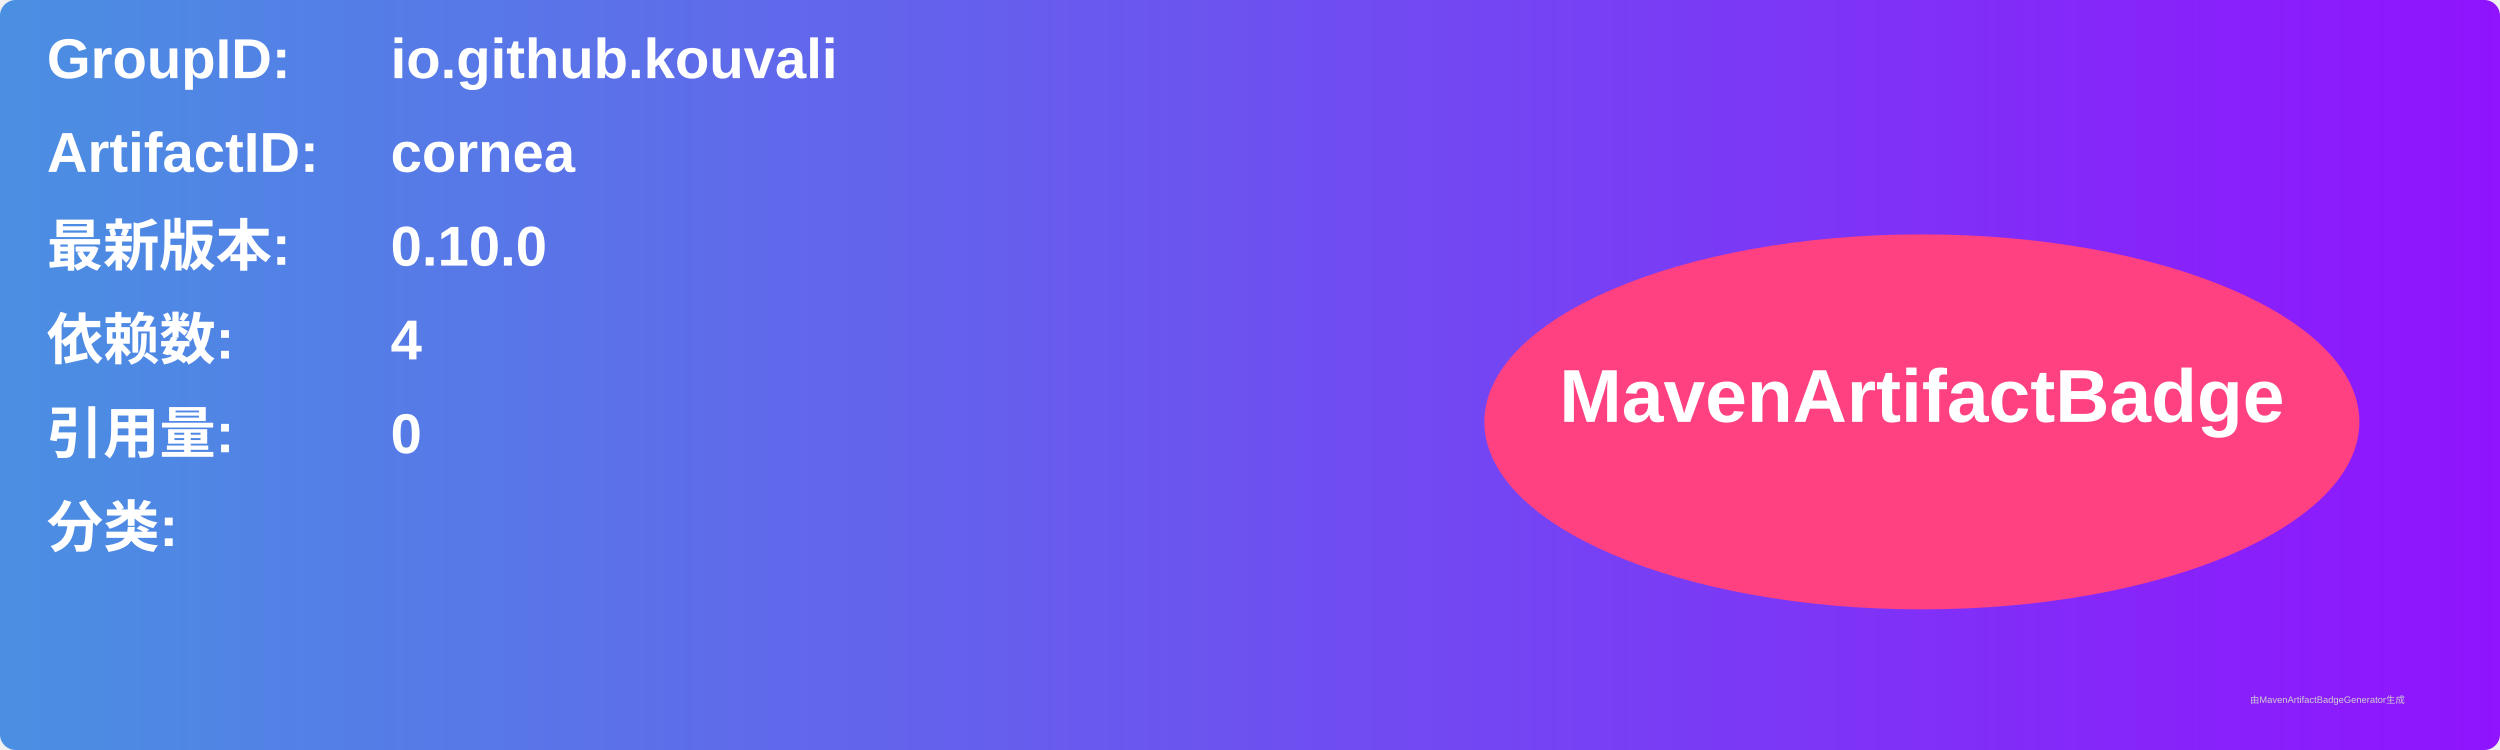
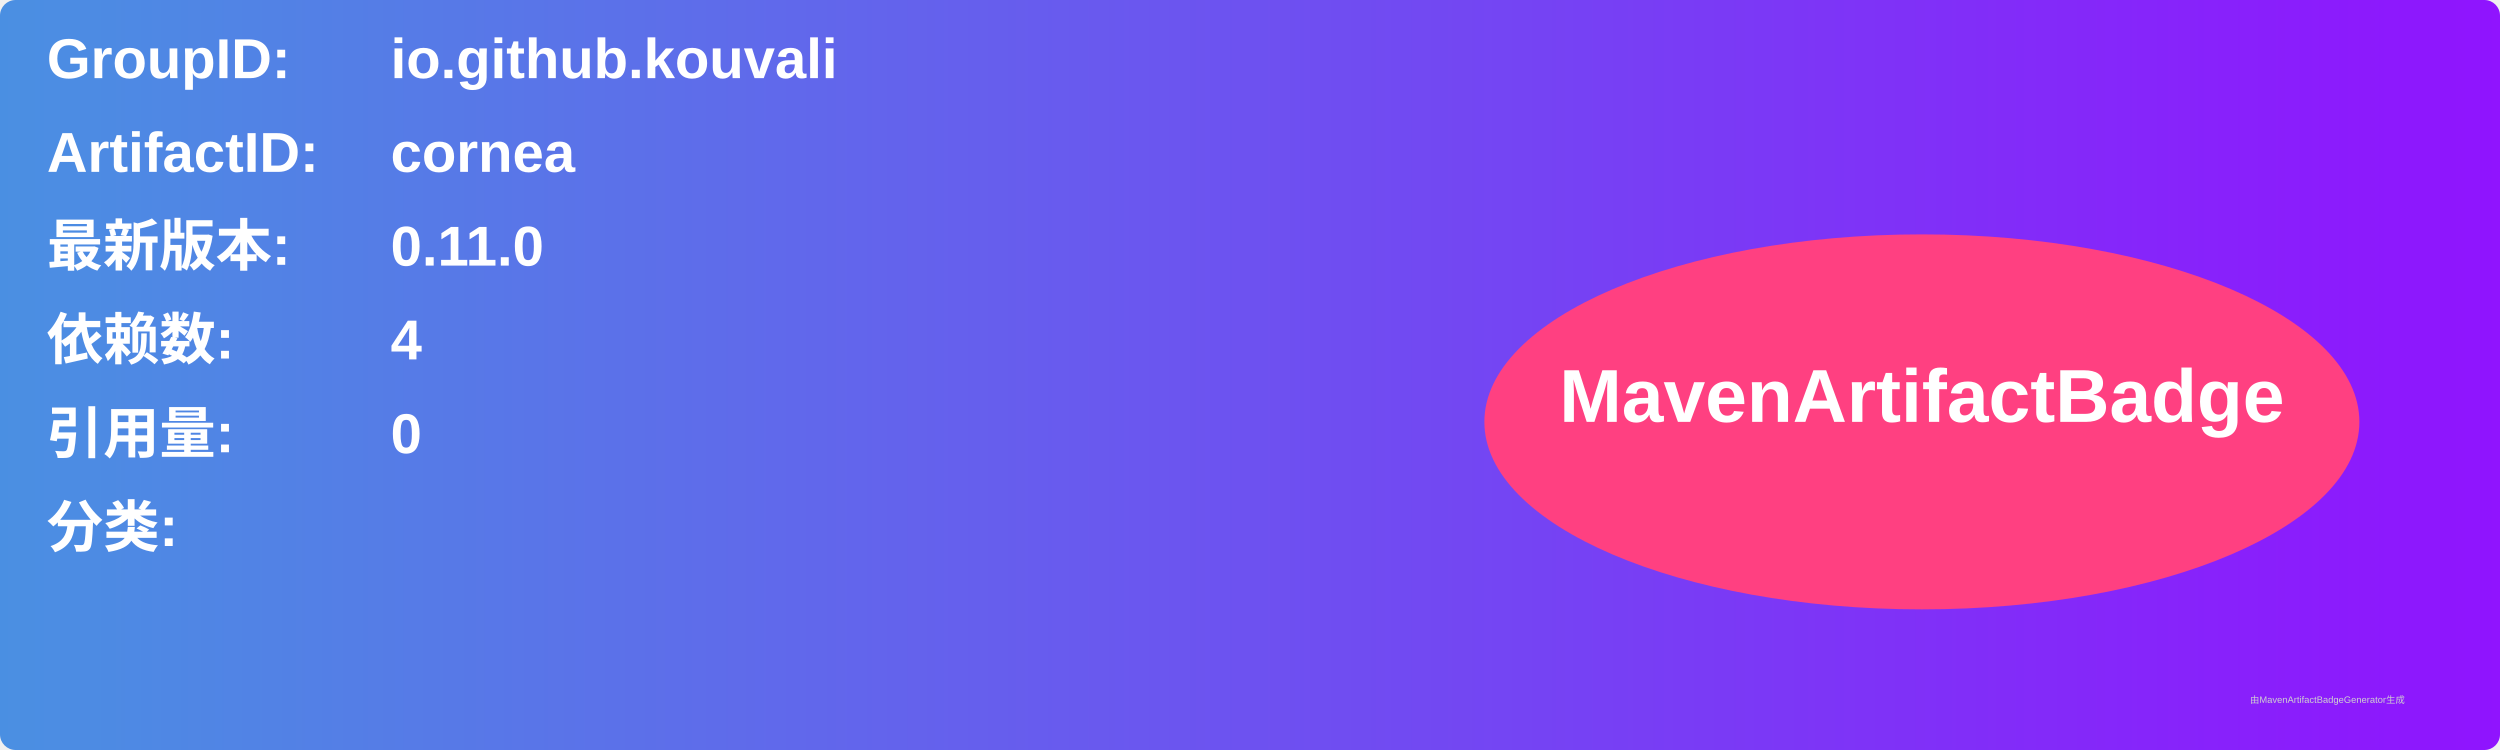
<svg xmlns="http://www.w3.org/2000/svg" width="800" height="240" viewBox="0 0 800 240">
  <linearGradient id="grad" x1="0%" y1="0%" x2="100%" y2="0%">
    <stop offset="0%" stop-color="#4a90e2" />
    <stop offset="100%" stop-color="#9013fe" />
  </linearGradient>
  <rect width="100%" height="100%" rx="5" ry="5" fill="url(#grad)" />
  <g transform="translate(15, 15)">
    <text x="0" y="10" font-family="Arial" font-size="18" fill="white" font-weight="bold" width="260">GroupID:</text>
    <text x="110" y="10" font-family="Arial" font-size="18" fill="white" font-weight="bold" width="460">io.github.kouvali</text>
    <text x="0" y="40" font-family="Arial" font-size="18" fill="white" font-weight="bold" width="260">ArtifactID:</text>
    <text x="110" y="40" font-family="Arial" font-size="18" fill="white" font-weight="bold" width="460">cornea</text>
    <text x="0" y="70" font-family="Arial" font-size="18" fill="white" font-weight="bold">最新版本:</text>
    <text x="110" y="70" font-family="Arial" font-size="18" fill="white" font-weight="bold">
-       <tspan font-weight="bold">0.10.0</tspan>
+       <tspan font-weight="bold">0.11.0</tspan>
    </text>
    <text x="0" y="100" font-family="Arial" font-size="18" fill="white" font-weight="bold">依赖数: </text>
    <text x="110" y="100" font-family="Arial" font-size="18" fill="white">
      <tspan font-weight="bold">4</tspan>
    </text>
    <text x="0" y="130" font-family="Arial" font-size="18" fill="white" font-weight="bold">引用量: </text>
    <text x="110" y="130" font-family="Arial" font-size="18" fill="white">
      <tspan font-weight="bold">0</tspan>
    </text>
    <text x="0" y="160" font-family="Arial" font-size="18" fill="white" font-weight="bold">分类:</text>
    <text x="10" y="190" font-family="Arial" font-size="10" fill="white">
      <tspan font-weight="bold" />
    </text>
    <ellipse cx="600" cy="120" rx="140" ry="60" fill="#ff4081" />
    <text x="600" y="120" text-anchor="middle" font-family="Arial" font-size="24" fill="white" font-weight="bold">MavenArtifactBadge</text>
  </g>
  <text x="720" y="225" font-family="Arial" font-size="3" fill="#d0d0d0">由MavenArtifactBadgeGenerator生成</text>
</svg>
